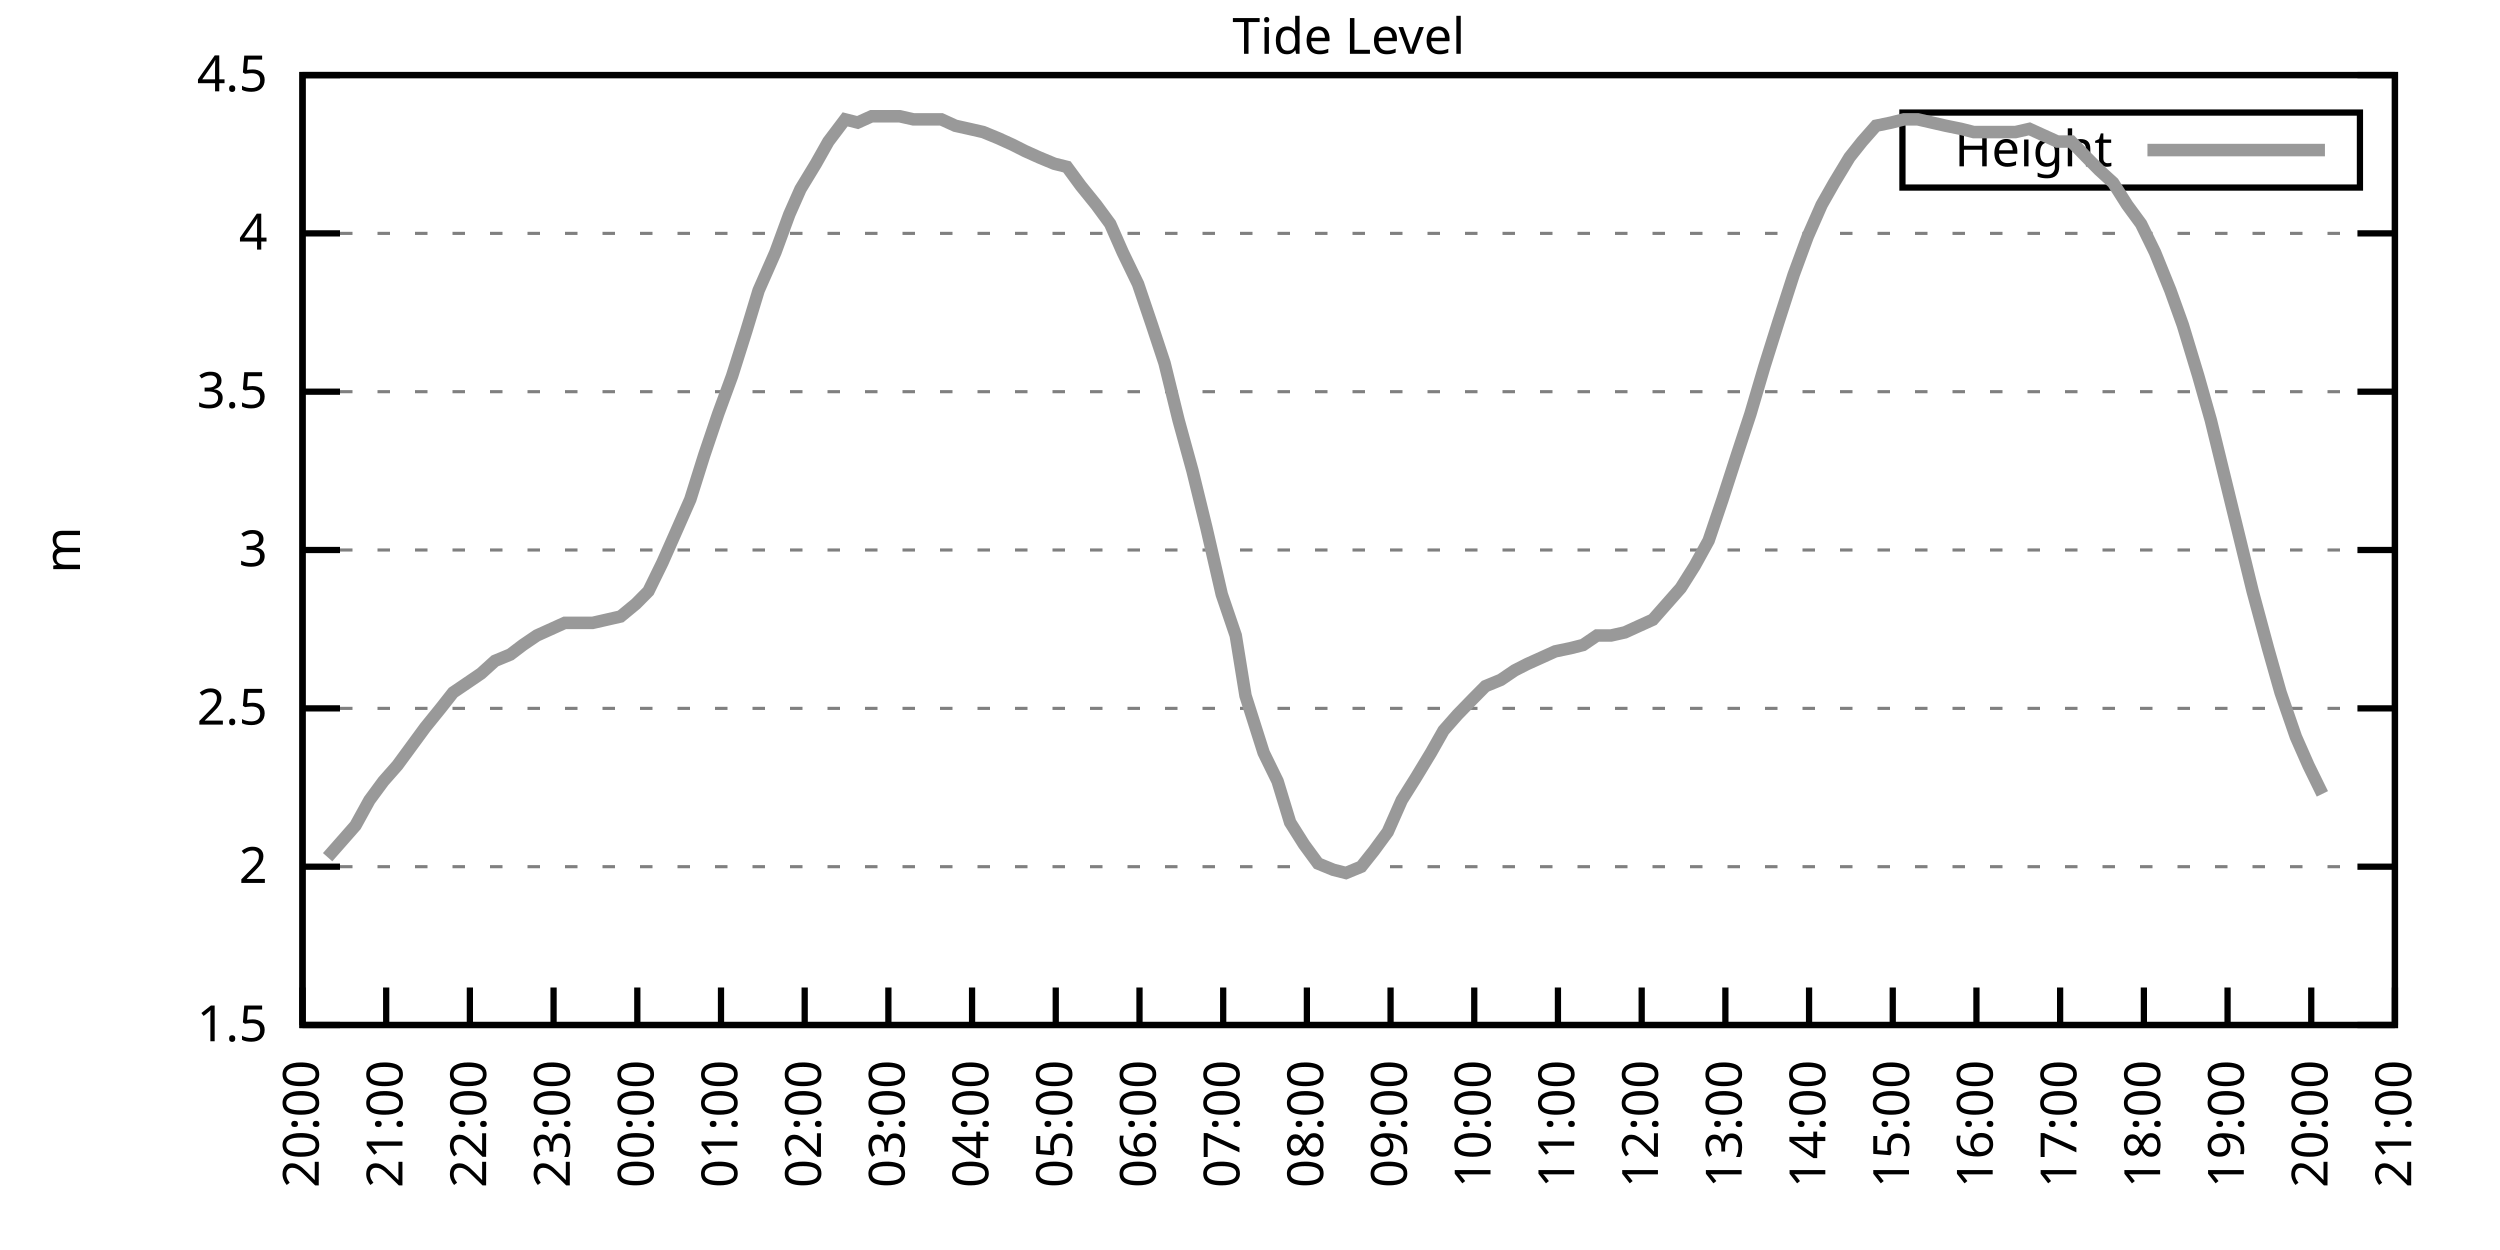
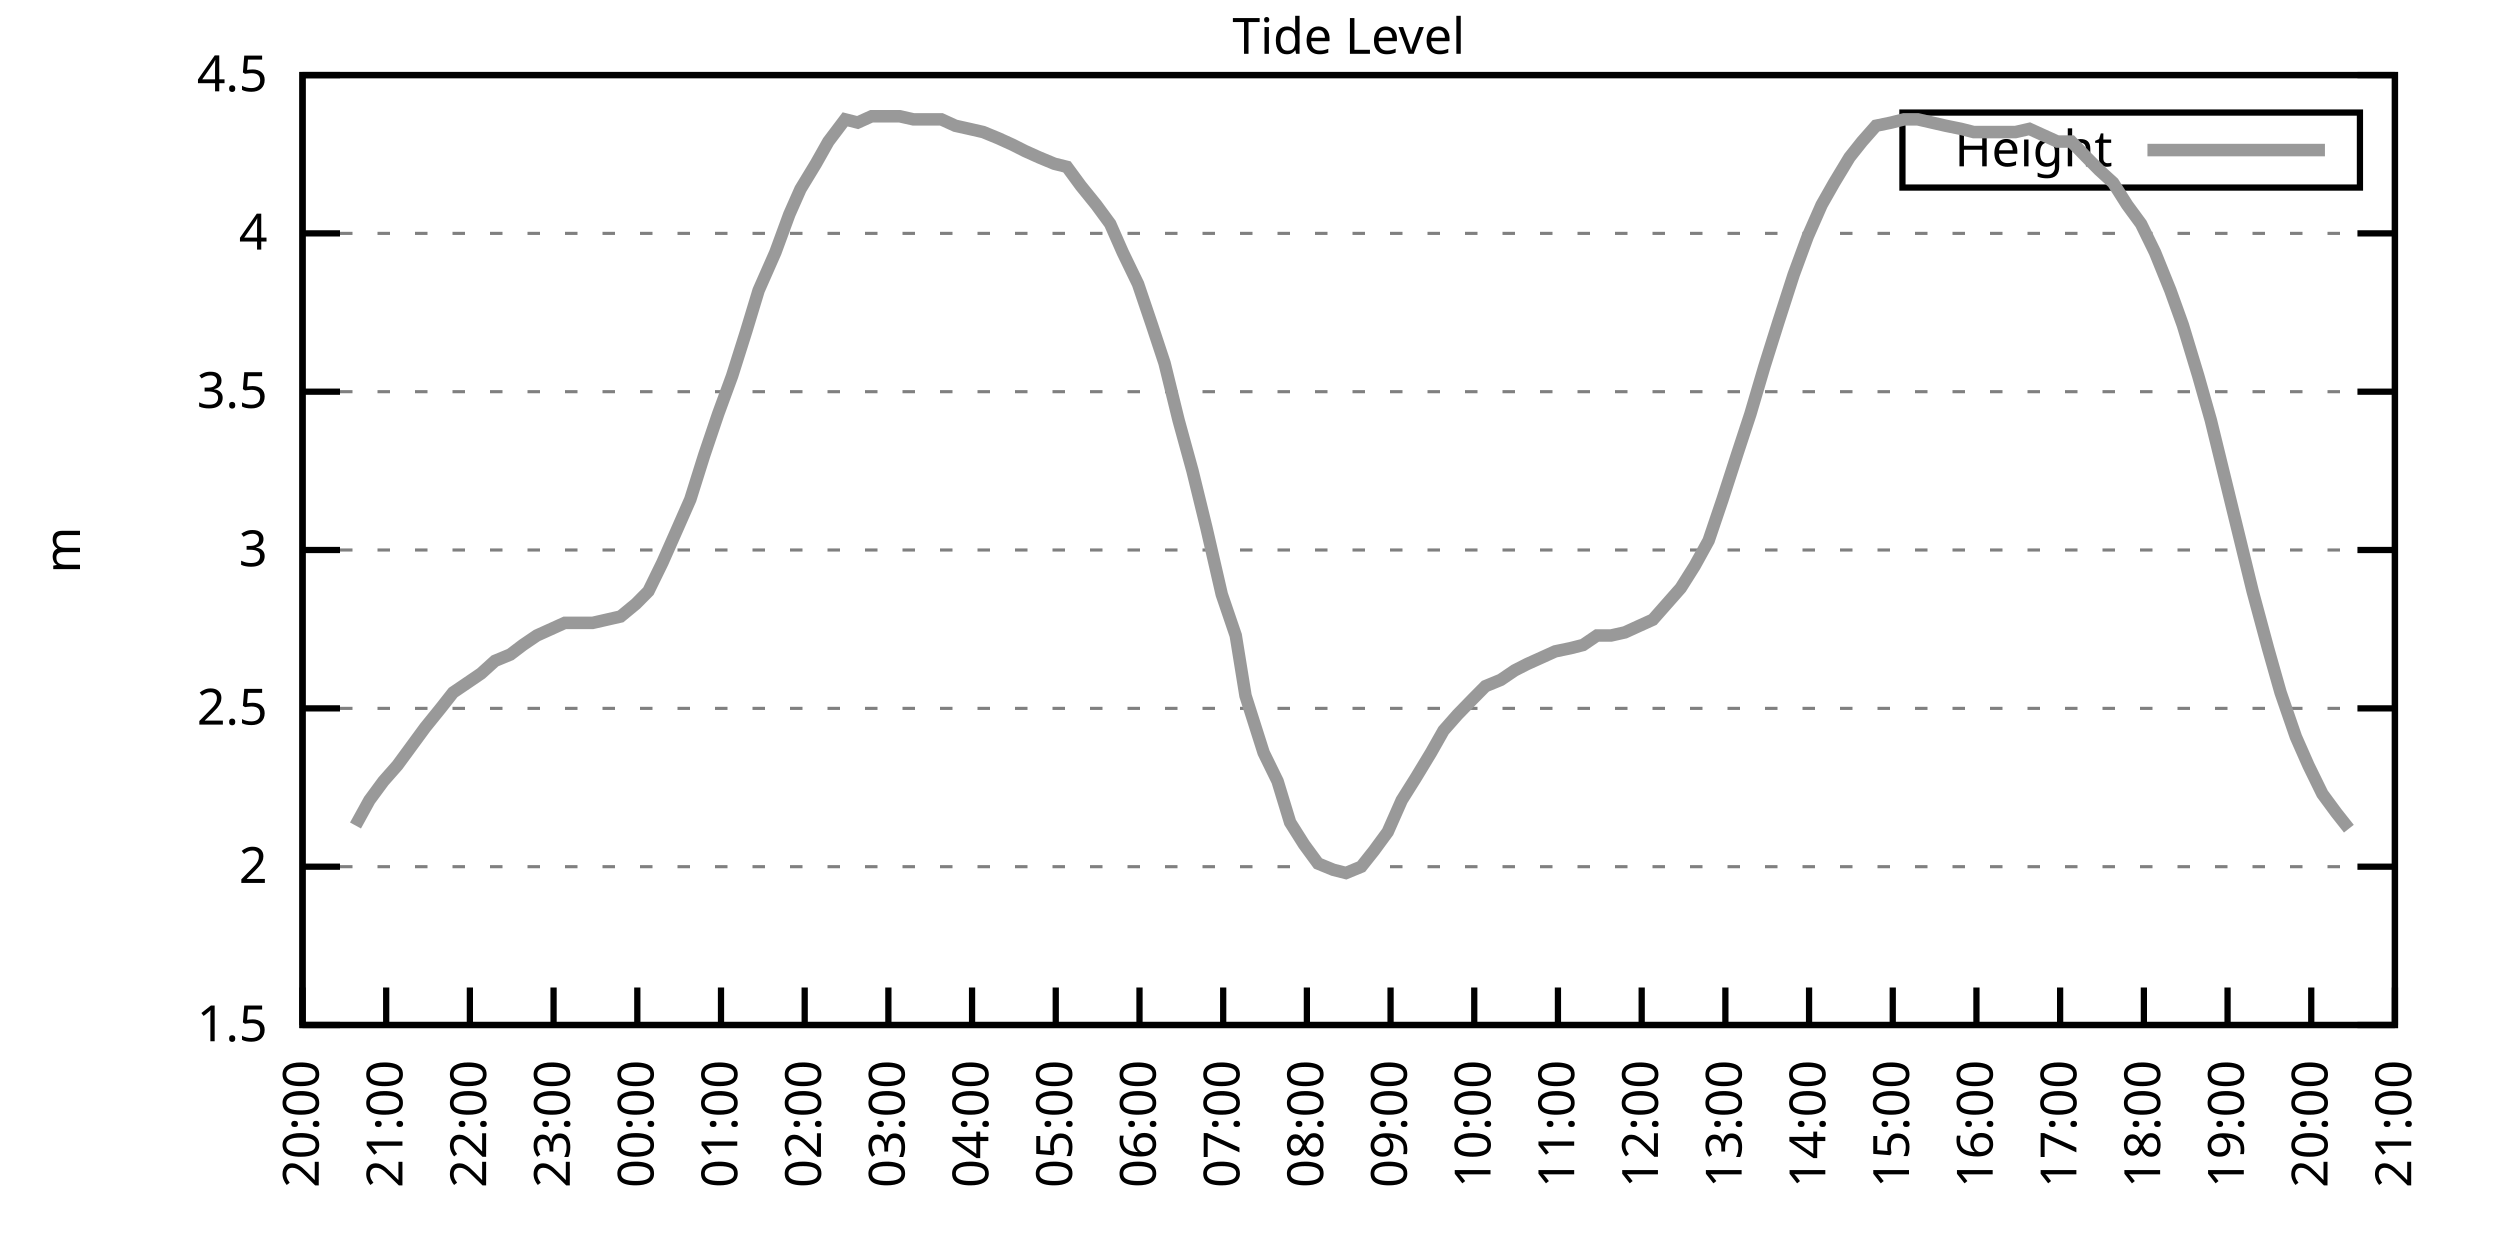
<svg xmlns="http://www.w3.org/2000/svg" xmlns:xlink="http://www.w3.org/1999/xlink" width="400" height="200" viewBox="0 0 400 200">
  <g id="gnuplot_canvas">
    <rect x="0" y="0" width="400" height="200" fill="none" />
    <defs>
      <circle id="gpDot" r="0.5" stroke-width="0.5" stroke="currentColor" />
      <path id="gpPt0" stroke-width="0.333" stroke="currentColor" d="M-1,0 h2 M0,-1 v2" />
      <path id="gpPt1" stroke-width="0.333" stroke="currentColor" d="M-1,-1 L1,1 M1,-1 L-1,1" />
      <path id="gpPt2" stroke-width="0.333" stroke="currentColor" d="M-1,0 L1,0 M0,-1 L0,1 M-1,-1 L1,1 M-1,1 L1,-1" />
      <rect id="gpPt3" stroke-width="0.333" stroke="currentColor" x="-1" y="-1" width="2" height="2" />
      <rect id="gpPt4" stroke-width="0.333" stroke="currentColor" fill="currentColor" x="-1" y="-1" width="2" height="2" />
      <circle id="gpPt5" stroke-width="0.333" stroke="currentColor" cx="0" cy="0" r="1" />
      <use xlink:href="#gpPt5" id="gpPt6" fill="currentColor" stroke="none" />
      <path id="gpPt7" stroke-width="0.333" stroke="currentColor" d="M0,-1.33 L-1.33,0.67 L1.33,0.67 z" />
      <use xlink:href="#gpPt7" id="gpPt8" fill="currentColor" stroke="none" />
      <use xlink:href="#gpPt7" id="gpPt9" stroke="currentColor" transform="rotate(180)" />
      <use xlink:href="#gpPt9" id="gpPt10" fill="currentColor" stroke="none" />
      <use xlink:href="#gpPt3" id="gpPt11" stroke="currentColor" transform="rotate(45)" />
      <use xlink:href="#gpPt11" id="gpPt12" fill="currentColor" stroke="none" />
      <path id="gpPt13" stroke-width="0.333" stroke="currentColor" d="M0,1.330 L1.265,0.411 L0.782,-1.067 L-0.782,-1.076 L-1.265,0.411 z" />
      <use xlink:href="#gpPt13" id="gpPt14" fill="currentColor" stroke="none" />
      <filter id="textbox" filterUnits="objectBoundingBox" x="0" y="0" height="1" width="1">
        <feFlood flood-color="white" flood-opacity="1" result="bgnd" />
        <feComposite in="SourceGraphic" in2="bgnd" operator="atop" />
      </filter>
      <filter id="greybox" filterUnits="objectBoundingBox" x="0" y="0" height="1" width="1">
        <feFlood flood-color="lightgrey" flood-opacity="1" result="grey" />
        <feComposite in="SourceGraphic" in2="grey" operator="atop" />
      </filter>
    </defs>
    <g fill="none" color="white" stroke="currentColor" stroke-width="1.00" stroke-linecap="butt" stroke-linejoin="miter">
</g>
    <g fill="none" color="black" stroke="currentColor" stroke-width="1.00" stroke-linecap="butt" stroke-linejoin="miter">
      <g stroke="none" shape-rendering="crispEdges">
        <polygon fill="rgb(255, 255, 255)" points="48.40,164.00 383.18,164.00 383.18,12.02 48.40,12.02 " />
      </g>
    </g>
    <g fill="none" color="black" stroke="currentColor" stroke-width="1.00" stroke-linecap="butt" stroke-linejoin="miter">
</g>
    <g fill="none" color="black" stroke="black" stroke-width="0.50" stroke-linecap="butt" stroke-linejoin="miter">
</g>
    <g fill="none" color="gray" stroke="currentColor" stroke-width="0.50" stroke-linecap="butt" stroke-linejoin="miter">
      <path stroke="gray" stroke-dasharray="2,4" class="gridline" d="M48.40,164.00 L383.19,164.00  " />
    </g>
    <g fill="none" color="gray" stroke="gray" stroke-width="1.00" stroke-linecap="butt" stroke-linejoin="miter">
</g>
    <g fill="none" color="black" stroke="currentColor" stroke-width="1.00" stroke-linecap="butt" stroke-linejoin="miter">
      <path stroke="black" d="M48.40,164.00 L54.40,164.00 M383.19,164.00 L377.19,164.00  " />
      <g transform="translate(42.80,166.60)" stroke="none" fill="black" font-family="Sans" font-size="8.00" text-anchor="end">
        <text>
          <tspan font-family="Sans"> 1.5</tspan>
        </text>
      </g>
    </g>
    <g fill="none" color="black" stroke="currentColor" stroke-width="1.00" stroke-linecap="butt" stroke-linejoin="miter">
</g>
    <g fill="none" color="black" stroke="black" stroke-width="0.50" stroke-linecap="butt" stroke-linejoin="miter">
</g>
    <g fill="none" color="gray" stroke="currentColor" stroke-width="0.50" stroke-linecap="butt" stroke-linejoin="miter">
      <path stroke="gray" stroke-dasharray="2,4" class="gridline" d="M48.40,138.67 L383.19,138.67  " />
    </g>
    <g fill="none" color="gray" stroke="gray" stroke-width="1.00" stroke-linecap="butt" stroke-linejoin="miter">
</g>
    <g fill="none" color="black" stroke="currentColor" stroke-width="1.00" stroke-linecap="butt" stroke-linejoin="miter">
      <path stroke="black" d="M48.40,138.67 L54.40,138.67 M383.19,138.67 L377.19,138.67  " />
      <g transform="translate(42.80,141.27)" stroke="none" fill="black" font-family="Sans" font-size="8.00" text-anchor="end">
        <text>
          <tspan font-family="Sans"> 2</tspan>
        </text>
      </g>
    </g>
    <g fill="none" color="black" stroke="currentColor" stroke-width="1.00" stroke-linecap="butt" stroke-linejoin="miter">
</g>
    <g fill="none" color="black" stroke="black" stroke-width="0.50" stroke-linecap="butt" stroke-linejoin="miter">
</g>
    <g fill="none" color="gray" stroke="currentColor" stroke-width="0.50" stroke-linecap="butt" stroke-linejoin="miter">
      <path stroke="gray" stroke-dasharray="2,4" class="gridline" d="M48.40,113.34 L383.19,113.34  " />
    </g>
    <g fill="none" color="gray" stroke="gray" stroke-width="1.00" stroke-linecap="butt" stroke-linejoin="miter">
</g>
    <g fill="none" color="black" stroke="currentColor" stroke-width="1.00" stroke-linecap="butt" stroke-linejoin="miter">
      <path stroke="black" d="M48.40,113.34 L54.40,113.34 M383.19,113.34 L377.19,113.34  " />
      <g transform="translate(42.80,115.94)" stroke="none" fill="black" font-family="Sans" font-size="8.00" text-anchor="end">
        <text>
          <tspan font-family="Sans"> 2.5</tspan>
        </text>
      </g>
    </g>
    <g fill="none" color="black" stroke="currentColor" stroke-width="1.00" stroke-linecap="butt" stroke-linejoin="miter">
</g>
    <g fill="none" color="black" stroke="black" stroke-width="0.50" stroke-linecap="butt" stroke-linejoin="miter">
</g>
    <g fill="none" color="gray" stroke="currentColor" stroke-width="0.50" stroke-linecap="butt" stroke-linejoin="miter">
      <path stroke="gray" stroke-dasharray="2,4" class="gridline" d="M48.40,88.00 L383.19,88.00  " />
    </g>
    <g fill="none" color="gray" stroke="gray" stroke-width="1.00" stroke-linecap="butt" stroke-linejoin="miter">
</g>
    <g fill="none" color="black" stroke="currentColor" stroke-width="1.00" stroke-linecap="butt" stroke-linejoin="miter">
      <path stroke="black" d="M48.40,88.00 L54.40,88.00 M383.19,88.00 L377.19,88.00  " />
      <g transform="translate(42.80,90.60)" stroke="none" fill="black" font-family="Sans" font-size="8.00" text-anchor="end">
        <text>
          <tspan font-family="Sans"> 3</tspan>
        </text>
      </g>
    </g>
    <g fill="none" color="black" stroke="currentColor" stroke-width="1.00" stroke-linecap="butt" stroke-linejoin="miter">
</g>
    <g fill="none" color="black" stroke="black" stroke-width="0.50" stroke-linecap="butt" stroke-linejoin="miter">
</g>
    <g fill="none" color="gray" stroke="currentColor" stroke-width="0.50" stroke-linecap="butt" stroke-linejoin="miter">
      <path stroke="gray" stroke-dasharray="2,4" class="gridline" d="M48.40,62.67 L383.19,62.67  " />
    </g>
    <g fill="none" color="gray" stroke="gray" stroke-width="1.00" stroke-linecap="butt" stroke-linejoin="miter">
</g>
    <g fill="none" color="black" stroke="currentColor" stroke-width="1.00" stroke-linecap="butt" stroke-linejoin="miter">
      <path stroke="black" d="M48.40,62.67 L54.40,62.67 M383.19,62.67 L377.19,62.67  " />
      <g transform="translate(42.80,65.27)" stroke="none" fill="black" font-family="Sans" font-size="8.00" text-anchor="end">
        <text>
          <tspan font-family="Sans"> 3.5</tspan>
        </text>
      </g>
    </g>
    <g fill="none" color="black" stroke="currentColor" stroke-width="1.00" stroke-linecap="butt" stroke-linejoin="miter">
</g>
    <g fill="none" color="black" stroke="black" stroke-width="0.50" stroke-linecap="butt" stroke-linejoin="miter">
</g>
    <g fill="none" color="gray" stroke="currentColor" stroke-width="0.50" stroke-linecap="butt" stroke-linejoin="miter">
      <path stroke="gray" stroke-dasharray="2,4" class="gridline" d="M48.40,37.34 L383.19,37.34  " />
    </g>
    <g fill="none" color="gray" stroke="gray" stroke-width="1.00" stroke-linecap="butt" stroke-linejoin="miter">
</g>
    <g fill="none" color="black" stroke="currentColor" stroke-width="1.00" stroke-linecap="butt" stroke-linejoin="miter">
      <path stroke="black" d="M48.40,37.34 L54.40,37.34 M383.19,37.34 L377.19,37.34  " />
      <g transform="translate(42.80,39.94)" stroke="none" fill="black" font-family="Sans" font-size="8.00" text-anchor="end">
        <text>
          <tspan font-family="Sans"> 4</tspan>
        </text>
      </g>
    </g>
    <g fill="none" color="black" stroke="currentColor" stroke-width="1.00" stroke-linecap="butt" stroke-linejoin="miter">
</g>
    <g fill="none" color="black" stroke="black" stroke-width="0.50" stroke-linecap="butt" stroke-linejoin="miter">
</g>
    <g fill="none" color="gray" stroke="currentColor" stroke-width="0.50" stroke-linecap="butt" stroke-linejoin="miter">
      <path stroke="gray" stroke-dasharray="2,4" class="gridline" d="M48.40,12.01 L383.19,12.01  " />
    </g>
    <g fill="none" color="gray" stroke="gray" stroke-width="1.00" stroke-linecap="butt" stroke-linejoin="miter">
</g>
    <g fill="none" color="black" stroke="currentColor" stroke-width="1.00" stroke-linecap="butt" stroke-linejoin="miter">
      <path stroke="black" d="M48.40,12.01 L54.40,12.01 M383.19,12.01 L377.19,12.01  " />
      <g transform="translate(42.80,14.61)" stroke="none" fill="black" font-family="Sans" font-size="8.00" text-anchor="end">
        <text>
          <tspan font-family="Sans"> 4.5</tspan>
        </text>
      </g>
    </g>
    <g fill="none" color="black" stroke="currentColor" stroke-width="1.00" stroke-linecap="butt" stroke-linejoin="miter">
      <path stroke="black" d="M48.40,164.00 L48.40,158.00  " />
      <g transform="translate(51.00,169.60) rotate(270.00)" stroke="none" fill="black" font-family="Sans" font-size="8.00" text-anchor="end">
        <text>
          <tspan font-family="Sans">20:00</tspan>
        </text>
      </g>
    </g>
    <g fill="none" color="black" stroke="currentColor" stroke-width="1.00" stroke-linecap="butt" stroke-linejoin="miter">
      <path stroke="black" d="M61.79,164.00 L61.79,158.00  " />
      <g transform="translate(64.39,169.60) rotate(270.00)" stroke="none" fill="black" font-family="Sans" font-size="8.00" text-anchor="end">
        <text>
          <tspan font-family="Sans">21:00</tspan>
        </text>
      </g>
    </g>
    <g fill="none" color="black" stroke="currentColor" stroke-width="1.00" stroke-linecap="butt" stroke-linejoin="miter">
      <path stroke="black" d="M75.18,164.00 L75.18,158.00  " />
      <g transform="translate(77.78,169.60) rotate(270.00)" stroke="none" fill="black" font-family="Sans" font-size="8.00" text-anchor="end">
        <text>
          <tspan font-family="Sans">22:00</tspan>
        </text>
      </g>
    </g>
    <g fill="none" color="black" stroke="currentColor" stroke-width="1.00" stroke-linecap="butt" stroke-linejoin="miter">
      <path stroke="black" d="M88.57,164.00 L88.57,158.00  " />
      <g transform="translate(91.17,169.60) rotate(270.00)" stroke="none" fill="black" font-family="Sans" font-size="8.00" text-anchor="end">
        <text>
          <tspan font-family="Sans">23:00</tspan>
        </text>
      </g>
    </g>
    <g fill="none" color="black" stroke="currentColor" stroke-width="1.00" stroke-linecap="butt" stroke-linejoin="miter">
      <path stroke="black" d="M101.97,164.00 L101.97,158.00  " />
      <g transform="translate(104.57,169.60) rotate(270.00)" stroke="none" fill="black" font-family="Sans" font-size="8.00" text-anchor="end">
        <text>
          <tspan font-family="Sans">00:00</tspan>
        </text>
      </g>
    </g>
    <g fill="none" color="black" stroke="currentColor" stroke-width="1.00" stroke-linecap="butt" stroke-linejoin="miter">
      <path stroke="black" d="M115.36,164.00 L115.36,158.00  " />
      <g transform="translate(117.96,169.60) rotate(270.00)" stroke="none" fill="black" font-family="Sans" font-size="8.00" text-anchor="end">
        <text>
          <tspan font-family="Sans">01:00</tspan>
        </text>
      </g>
    </g>
    <g fill="none" color="black" stroke="currentColor" stroke-width="1.00" stroke-linecap="butt" stroke-linejoin="miter">
      <path stroke="black" d="M128.75,164.00 L128.75,158.00  " />
      <g transform="translate(131.35,169.60) rotate(270.00)" stroke="none" fill="black" font-family="Sans" font-size="8.00" text-anchor="end">
        <text>
          <tspan font-family="Sans">02:00</tspan>
        </text>
      </g>
    </g>
    <g fill="none" color="black" stroke="currentColor" stroke-width="1.00" stroke-linecap="butt" stroke-linejoin="miter">
      <path stroke="black" d="M142.14,164.00 L142.14,158.00  " />
      <g transform="translate(144.74,169.60) rotate(270.00)" stroke="none" fill="black" font-family="Sans" font-size="8.00" text-anchor="end">
        <text>
          <tspan font-family="Sans">03:00</tspan>
        </text>
      </g>
    </g>
    <g fill="none" color="black" stroke="currentColor" stroke-width="1.00" stroke-linecap="butt" stroke-linejoin="miter">
      <path stroke="black" d="M155.53,164.00 L155.53,158.00  " />
      <g transform="translate(158.13,169.60) rotate(270.00)" stroke="none" fill="black" font-family="Sans" font-size="8.00" text-anchor="end">
        <text>
          <tspan font-family="Sans">04:00</tspan>
        </text>
      </g>
    </g>
    <g fill="none" color="black" stroke="currentColor" stroke-width="1.00" stroke-linecap="butt" stroke-linejoin="miter">
      <path stroke="black" d="M168.92,164.00 L168.92,158.00  " />
      <g transform="translate(171.52,169.60) rotate(270.00)" stroke="none" fill="black" font-family="Sans" font-size="8.00" text-anchor="end">
        <text>
          <tspan font-family="Sans">05:00</tspan>
        </text>
      </g>
    </g>
    <g fill="none" color="black" stroke="currentColor" stroke-width="1.00" stroke-linecap="butt" stroke-linejoin="miter">
      <path stroke="black" d="M182.32,164.00 L182.32,158.00  " />
      <g transform="translate(184.92,169.60) rotate(270.00)" stroke="none" fill="black" font-family="Sans" font-size="8.00" text-anchor="end">
        <text>
          <tspan font-family="Sans">06:00</tspan>
        </text>
      </g>
    </g>
    <g fill="none" color="black" stroke="currentColor" stroke-width="1.00" stroke-linecap="butt" stroke-linejoin="miter">
      <path stroke="black" d="M195.71,164.00 L195.71,158.00  " />
      <g transform="translate(198.31,169.60) rotate(270.00)" stroke="none" fill="black" font-family="Sans" font-size="8.00" text-anchor="end">
        <text>
          <tspan font-family="Sans">07:00</tspan>
        </text>
      </g>
    </g>
    <g fill="none" color="black" stroke="currentColor" stroke-width="1.00" stroke-linecap="butt" stroke-linejoin="miter">
      <path stroke="black" d="M209.10,164.00 L209.10,158.00  " />
      <g transform="translate(211.70,169.60) rotate(270.00)" stroke="none" fill="black" font-family="Sans" font-size="8.00" text-anchor="end">
        <text>
          <tspan font-family="Sans">08:00</tspan>
        </text>
      </g>
    </g>
    <g fill="none" color="black" stroke="currentColor" stroke-width="1.00" stroke-linecap="butt" stroke-linejoin="miter">
      <path stroke="black" d="M222.49,164.00 L222.49,158.00  " />
      <g transform="translate(225.09,169.60) rotate(270.00)" stroke="none" fill="black" font-family="Sans" font-size="8.00" text-anchor="end">
        <text>
          <tspan font-family="Sans">09:00</tspan>
        </text>
      </g>
    </g>
    <g fill="none" color="black" stroke="currentColor" stroke-width="1.00" stroke-linecap="butt" stroke-linejoin="miter">
      <path stroke="black" d="M235.88,164.00 L235.88,158.00  " />
      <g transform="translate(238.48,169.60) rotate(270.00)" stroke="none" fill="black" font-family="Sans" font-size="8.00" text-anchor="end">
        <text>
          <tspan font-family="Sans">10:00</tspan>
        </text>
      </g>
    </g>
    <g fill="none" color="black" stroke="currentColor" stroke-width="1.00" stroke-linecap="butt" stroke-linejoin="miter">
      <path stroke="black" d="M249.27,164.00 L249.27,158.00  " />
      <g transform="translate(251.87,169.60) rotate(270.00)" stroke="none" fill="black" font-family="Sans" font-size="8.00" text-anchor="end">
        <text>
          <tspan font-family="Sans">11:00</tspan>
        </text>
      </g>
    </g>
    <g fill="none" color="black" stroke="currentColor" stroke-width="1.00" stroke-linecap="butt" stroke-linejoin="miter">
      <path stroke="black" d="M262.67,164.00 L262.67,158.00  " />
      <g transform="translate(265.27,169.60) rotate(270.00)" stroke="none" fill="black" font-family="Sans" font-size="8.00" text-anchor="end">
        <text>
          <tspan font-family="Sans">12:00</tspan>
        </text>
      </g>
    </g>
    <g fill="none" color="black" stroke="currentColor" stroke-width="1.00" stroke-linecap="butt" stroke-linejoin="miter">
      <path stroke="black" d="M276.06,164.00 L276.06,158.00  " />
      <g transform="translate(278.66,169.60) rotate(270.00)" stroke="none" fill="black" font-family="Sans" font-size="8.00" text-anchor="end">
        <text>
          <tspan font-family="Sans">13:00</tspan>
        </text>
      </g>
    </g>
    <g fill="none" color="black" stroke="currentColor" stroke-width="1.00" stroke-linecap="butt" stroke-linejoin="miter">
      <path stroke="black" d="M289.45,164.00 L289.45,158.00  " />
      <g transform="translate(292.05,169.60) rotate(270.00)" stroke="none" fill="black" font-family="Sans" font-size="8.00" text-anchor="end">
        <text>
          <tspan font-family="Sans">14:00</tspan>
        </text>
      </g>
    </g>
    <g fill="none" color="black" stroke="currentColor" stroke-width="1.00" stroke-linecap="butt" stroke-linejoin="miter">
      <path stroke="black" d="M302.84,164.00 L302.84,158.00  " />
      <g transform="translate(305.44,169.60) rotate(270.00)" stroke="none" fill="black" font-family="Sans" font-size="8.00" text-anchor="end">
        <text>
          <tspan font-family="Sans">15:00</tspan>
        </text>
      </g>
    </g>
    <g fill="none" color="black" stroke="currentColor" stroke-width="1.00" stroke-linecap="butt" stroke-linejoin="miter">
      <path stroke="black" d="M316.23,164.00 L316.23,158.00  " />
      <g transform="translate(318.83,169.60) rotate(270.00)" stroke="none" fill="black" font-family="Sans" font-size="8.00" text-anchor="end">
        <text>
          <tspan font-family="Sans">16:00</tspan>
        </text>
      </g>
    </g>
    <g fill="none" color="black" stroke="currentColor" stroke-width="1.00" stroke-linecap="butt" stroke-linejoin="miter">
      <path stroke="black" d="M329.62,164.00 L329.62,158.00  " />
      <g transform="translate(332.22,169.60) rotate(270.00)" stroke="none" fill="black" font-family="Sans" font-size="8.00" text-anchor="end">
        <text>
          <tspan font-family="Sans">17:00</tspan>
        </text>
      </g>
    </g>
    <g fill="none" color="black" stroke="currentColor" stroke-width="1.00" stroke-linecap="butt" stroke-linejoin="miter">
      <path stroke="black" d="M343.02,164.00 L343.02,158.00  " />
      <g transform="translate(345.62,169.60) rotate(270.00)" stroke="none" fill="black" font-family="Sans" font-size="8.00" text-anchor="end">
        <text>
          <tspan font-family="Sans">18:00</tspan>
        </text>
      </g>
    </g>
    <g fill="none" color="black" stroke="currentColor" stroke-width="1.00" stroke-linecap="butt" stroke-linejoin="miter">
      <path stroke="black" d="M356.41,164.00 L356.41,158.00  " />
      <g transform="translate(359.01,169.60) rotate(270.00)" stroke="none" fill="black" font-family="Sans" font-size="8.00" text-anchor="end">
        <text>
          <tspan font-family="Sans">19:00</tspan>
        </text>
      </g>
    </g>
    <g fill="none" color="black" stroke="currentColor" stroke-width="1.00" stroke-linecap="butt" stroke-linejoin="miter">
      <path stroke="black" d="M369.80,164.00 L369.80,158.00  " />
      <g transform="translate(372.40,169.60) rotate(270.00)" stroke="none" fill="black" font-family="Sans" font-size="8.00" text-anchor="end">
        <text>
          <tspan font-family="Sans">20:00</tspan>
        </text>
      </g>
    </g>
    <g fill="none" color="black" stroke="currentColor" stroke-width="1.00" stroke-linecap="butt" stroke-linejoin="miter">
      <path stroke="black" d="M383.19,164.00 L383.19,158.00  " />
      <g transform="translate(385.79,169.60) rotate(270.00)" stroke="none" fill="black" font-family="Sans" font-size="8.00" text-anchor="end">
        <text>
          <tspan font-family="Sans">21:00</tspan>
        </text>
      </g>
    </g>
    <g fill="none" color="black" stroke="currentColor" stroke-width="1.00" stroke-linecap="butt" stroke-linejoin="miter">
</g>
    <g fill="none" color="black" stroke="currentColor" stroke-width="1.00" stroke-linecap="butt" stroke-linejoin="miter">
      <path stroke="black" d="M48.40,12.01 L48.40,164.00 L383.19,164.00 L383.19,12.01 L48.40,12.01 Z  " />
    </g>
    <g fill="none" color="black" stroke="currentColor" stroke-width="1.00" stroke-linecap="butt" stroke-linejoin="miter">
</g>
    <g fill="none" color="black" stroke="currentColor" stroke-width="1.00" stroke-linecap="butt" stroke-linejoin="miter">
      <path stroke="black" d="M304.39,30.01 L304.39,18.01 L377.59,18.01 L377.59,30.01 L304.39,30.01 Z  " />
    </g>
    <g id="Tide_level_plot_1">
      <g fill="none" color="white" stroke="black" stroke-width="2.00" stroke-linecap="butt" stroke-linejoin="miter">
</g>
      <g fill="none" color="black" stroke="currentColor" stroke-width="2.00" stroke-linecap="butt" stroke-linejoin="miter">
        <g transform="translate(337.99,26.61)" stroke="none" fill="black" font-family="Sans" font-size="8.00" text-anchor="end">
          <text>
            <tspan font-family="Sans">Height</tspan>
          </text>
        </g>
      </g>
      <g fill="none" color="black" stroke="currentColor" stroke-width="2.00" stroke-linecap="butt" stroke-linejoin="miter">
-         <path stroke="rgb(153, 153, 153)" d="M343.59,24.01 L371.99,24.01 M52.42,137.15 L54.65,134.62 L56.88,132.08 L59.11,128.03 L61.35,124.99 L63.58,122.46   L65.81,119.42 L68.04,116.38 L70.50,113.34 L72.50,110.80 L74.74,109.28 L76.97,107.76 L79.20,105.74 L81.66,104.72   L83.66,103.20 L85.90,101.68 L88.13,100.67 L90.36,99.66 L92.59,99.66 L94.82,99.66 L97.06,99.15 L99.29,98.64   L101.74,96.62 L103.75,94.59 L105.98,90.03 L108.22,84.97 L110.45,79.90 L112.68,72.81 L114.91,66.22 L117.14,60.14   L119.38,53.05 L121.38,46.46 L124.06,40.38 L126.29,34.30 L128.08,30.25 L130.54,26.20 L132.54,22.65 L135.22,19.10   L137.23,19.61 L139.46,18.60 L141.69,18.60 L143.93,18.60 L146.16,19.10 L148.61,19.10 L150.62,19.10 L152.85,20.12   L155.09,20.62 L157.32,21.13 L159.77,22.14 L162.01,23.16 L164.01,24.17 L166.25,25.18 L168.70,26.20 L170.71,26.70   L172.94,29.74 L175.40,32.78 L177.63,35.82 L179.64,40.38 L182.09,45.45 L184.32,52.03 L186.33,58.11 L188.57,67.23   L190.80,75.34 L193.03,84.46 L195.48,95.10 L197.72,101.68 L199.28,111.31 L202.18,120.43 L204.41,124.99 L206.42,131.58   L208.65,135.12 L210.88,138.16 L213.34,139.17 L215.35,139.68 L217.80,138.67 L219.81,136.14 L222.04,133.10 L224.28,128.03   L226.51,124.48 L228.96,120.43 L230.97,116.88 L233.20,114.35 L235.66,111.82 L237.67,109.79 L240.12,108.78 L242.36,107.26   L244.36,106.24 L246.60,105.23 L248.83,104.22 L251.28,103.71 L253.29,103.20 L255.52,101.68 L257.76,101.68 L259.99,101.18   L262.22,100.16 L264.45,99.15 L266.68,96.62 L268.92,94.08 L271.15,90.54 L273.38,86.49 L275.61,79.90 L278.07,72.30   L280.07,66.22 L282.31,58.62 L284.54,51.53 L286.99,43.93 L289.23,37.85 L291.46,32.78 L293.47,29.24 L295.92,25.18   L297.93,22.65 L300.16,20.12 L302.62,19.61 L304.63,19.10 L306.86,19.10 L309.09,19.61 L311.32,20.12 L313.78,20.62   L315.79,21.13 L318.24,21.13 L320.47,21.13 L322.48,21.13 L324.71,20.62 L326.95,21.64 L329.18,22.65 L331.41,22.65   L333.86,25.18 L335.87,27.21 L338.10,29.24 L340.34,32.78 L342.57,35.82 L344.80,40.38 L347.26,46.46 L349.26,52.03   L351.72,60.14 L353.73,67.23 L355.96,76.35 L358.19,85.47 L360.42,94.59 L362.88,103.71 L364.89,110.80 L367.34,117.90   L369.35,122.46 L371.58,127.02  " />
+         <path stroke="rgb(153, 153, 153)" d="M343.59,24.01 L371.99,24.01 M56.88,132.08 L59.11,128.03 L61.35,124.99 L63.58,122.46 L65.81,119.42 L68.04,116.38   L70.50,113.34 L72.50,110.80 L74.74,109.28 L76.97,107.76 L79.20,105.74 L81.66,104.72 L83.66,103.20 L85.90,101.68   L88.13,100.67 L90.36,99.66 L92.59,99.66 L94.82,99.66 L97.06,99.15 L99.29,98.64 L101.74,96.62 L103.75,94.59   L105.98,90.03 L108.22,84.97 L110.45,79.90 L112.68,72.81 L114.91,66.22 L117.14,60.14 L119.38,53.05 L121.38,46.46   L124.06,40.38 L126.29,34.30 L128.08,30.25 L130.54,26.20 L132.54,22.65 L135.22,19.10 L137.23,19.61 L139.46,18.60   L141.69,18.60 L143.93,18.60 L146.16,19.10 L148.61,19.10 L150.62,19.10 L152.85,20.12 L155.09,20.62 L157.32,21.13   L159.77,22.14 L162.01,23.16 L164.01,24.17 L166.25,25.18 L168.70,26.20 L170.71,26.70 L172.94,29.74 L175.40,32.78   L177.63,35.82 L179.64,40.38 L182.09,45.45 L184.32,52.03 L186.33,58.11 L188.57,67.23 L190.80,75.34 L193.03,84.46   L195.48,95.10 L197.72,101.68 L199.28,111.31 L202.18,120.43 L204.41,124.99 L206.42,131.58 L208.65,135.12 L210.88,138.16   L213.34,139.17 L215.35,139.68 L217.80,138.67 L219.81,136.14 L222.04,133.10 L224.28,128.03 L226.51,124.48 L228.96,120.43   L230.97,116.88 L233.20,114.35 L235.66,111.82 L237.67,109.79 L240.12,108.78 L242.36,107.26 L244.36,106.24 L246.60,105.23   L248.83,104.22 L251.28,103.71 L253.29,103.20 L255.52,101.68 L257.76,101.68 L259.99,101.18 L262.22,100.16 L264.45,99.15   L266.68,96.62 L268.92,94.08 L271.15,90.54 L273.38,86.49 L275.61,79.90 L278.07,72.30 L280.07,66.22 L282.31,58.62   L284.54,51.53 L286.99,43.93 L289.23,37.85 L291.46,32.78 L293.47,29.24 L295.92,25.18 L297.93,22.65 L300.16,20.12   L302.62,19.61 L304.63,19.10 L306.86,19.10 L309.09,19.61 L311.32,20.12 L313.78,20.62 L315.79,21.13 L318.24,21.13   L320.47,21.13 L322.48,21.13 L324.71,20.62 L326.95,21.64 L329.18,22.65 L331.41,22.65 L333.86,25.18 L335.87,27.21   L338.10,29.24 L340.34,32.78 L342.57,35.82 L344.80,40.38 L347.26,46.46 L349.26,52.03 L351.72,60.14 L353.73,67.23   L355.96,76.35 L358.19,85.47 L360.42,94.59 L362.88,103.71 L364.89,110.80 L367.34,117.90 L369.35,122.46 L371.58,127.02   L373.82,130.06 L375.82,132.59  " />
      </g>
    </g>
    <g fill="none" color="black" stroke="currentColor" stroke-width="2.00" stroke-linecap="butt" stroke-linejoin="miter">
</g>
    <g fill="none" color="black" stroke="black" stroke-width="1.00" stroke-linecap="butt" stroke-linejoin="miter">
</g>
    <g fill="none" color="black" stroke="currentColor" stroke-width="1.00" stroke-linecap="butt" stroke-linejoin="miter">
      <path stroke="black" d="M48.40,12.01 L48.40,164.00 L383.19,164.00 L383.19,12.01 L48.40,12.01 Z  " />
      <g transform="translate(12.80,88.01) rotate(270.00)" stroke="none" fill="black" font-family="Sans" font-size="8.00" text-anchor="middle">
        <text>
          <tspan font-family="Sans">m</tspan>
        </text>
      </g>
    </g>
    <g fill="none" color="black" stroke="currentColor" stroke-width="1.00" stroke-linecap="butt" stroke-linejoin="miter">
</g>
    <g fill="none" color="black" stroke="currentColor" stroke-width="1.00" stroke-linecap="butt" stroke-linejoin="miter">
      <g transform="translate(215.79,8.61)" stroke="none" fill="black" font-family="Sans" font-size="8.00" text-anchor="middle">
        <text>
          <tspan font-family="Sans">Tide Level</tspan>
        </text>
      </g>
    </g>
    <g fill="none" color="black" stroke="currentColor" stroke-width="1.00" stroke-linecap="butt" stroke-linejoin="miter">
</g>
  </g>
</svg>
